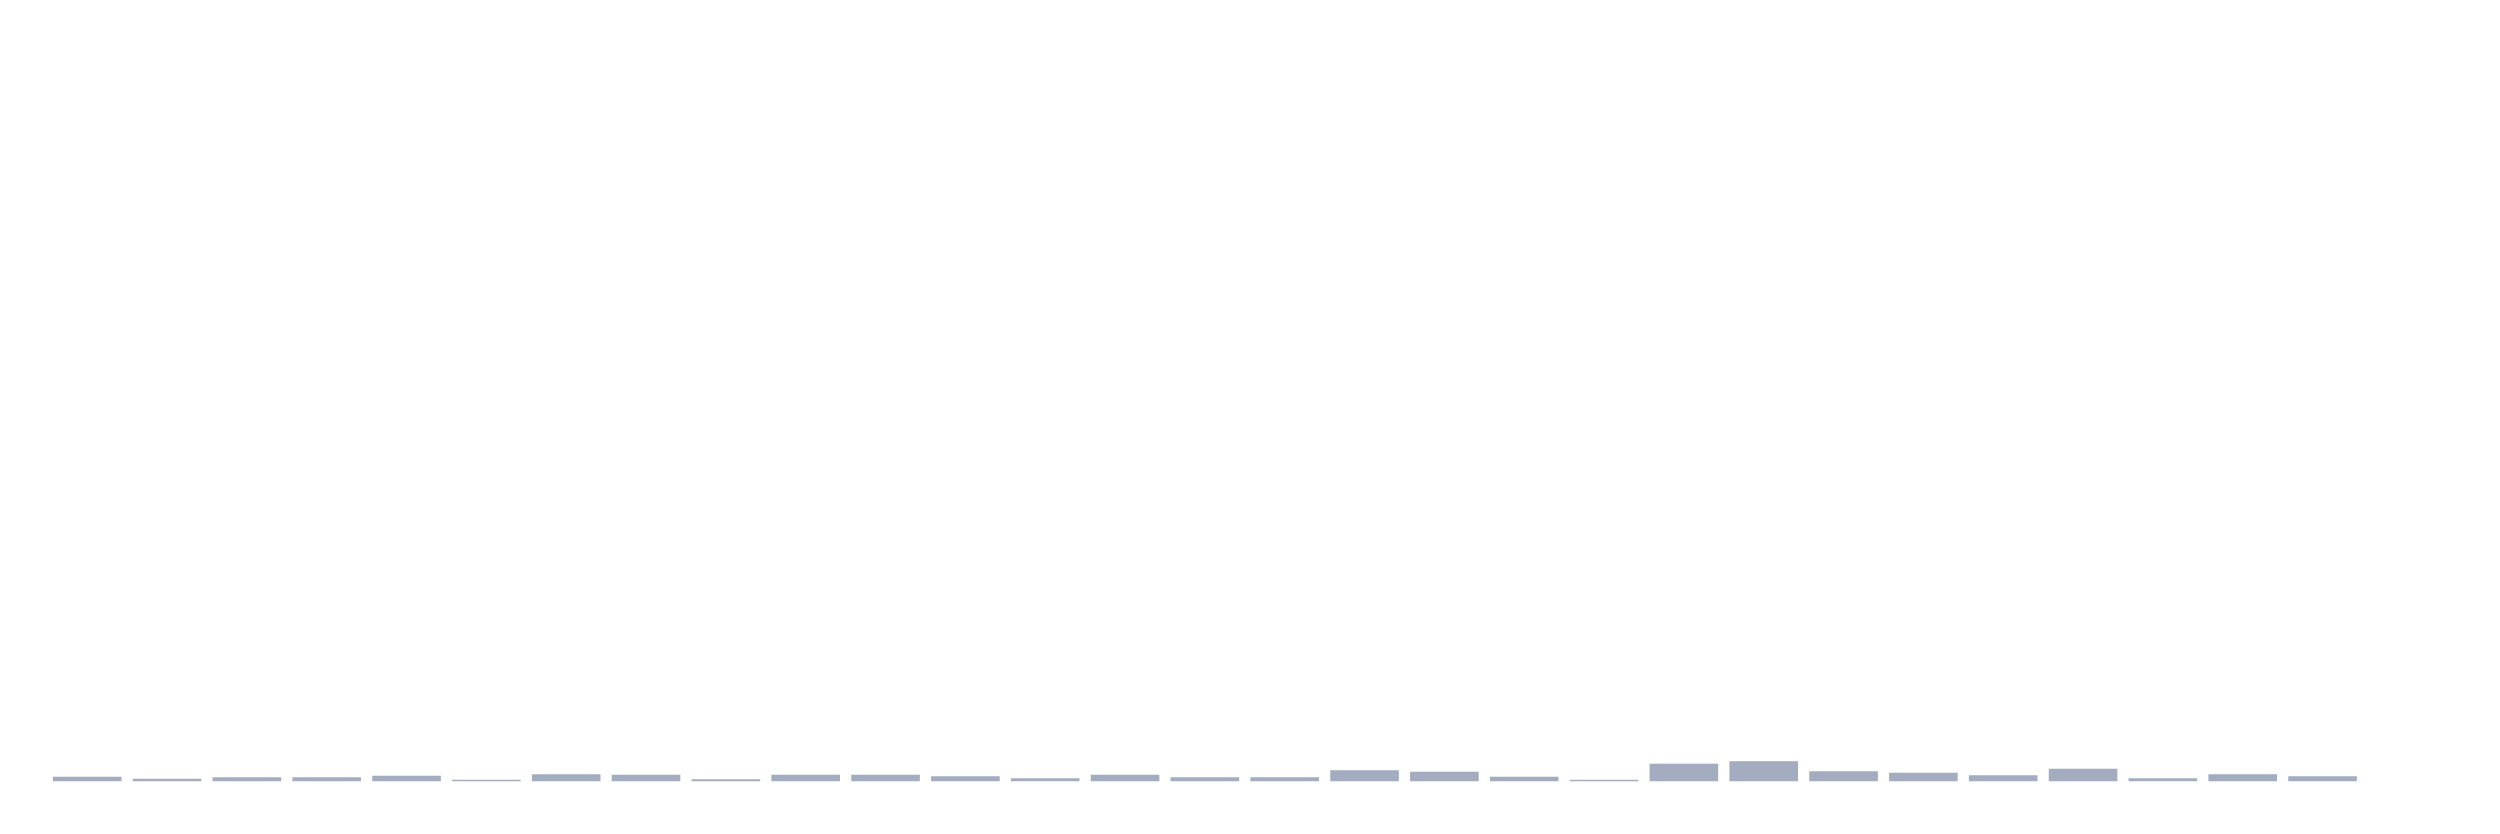
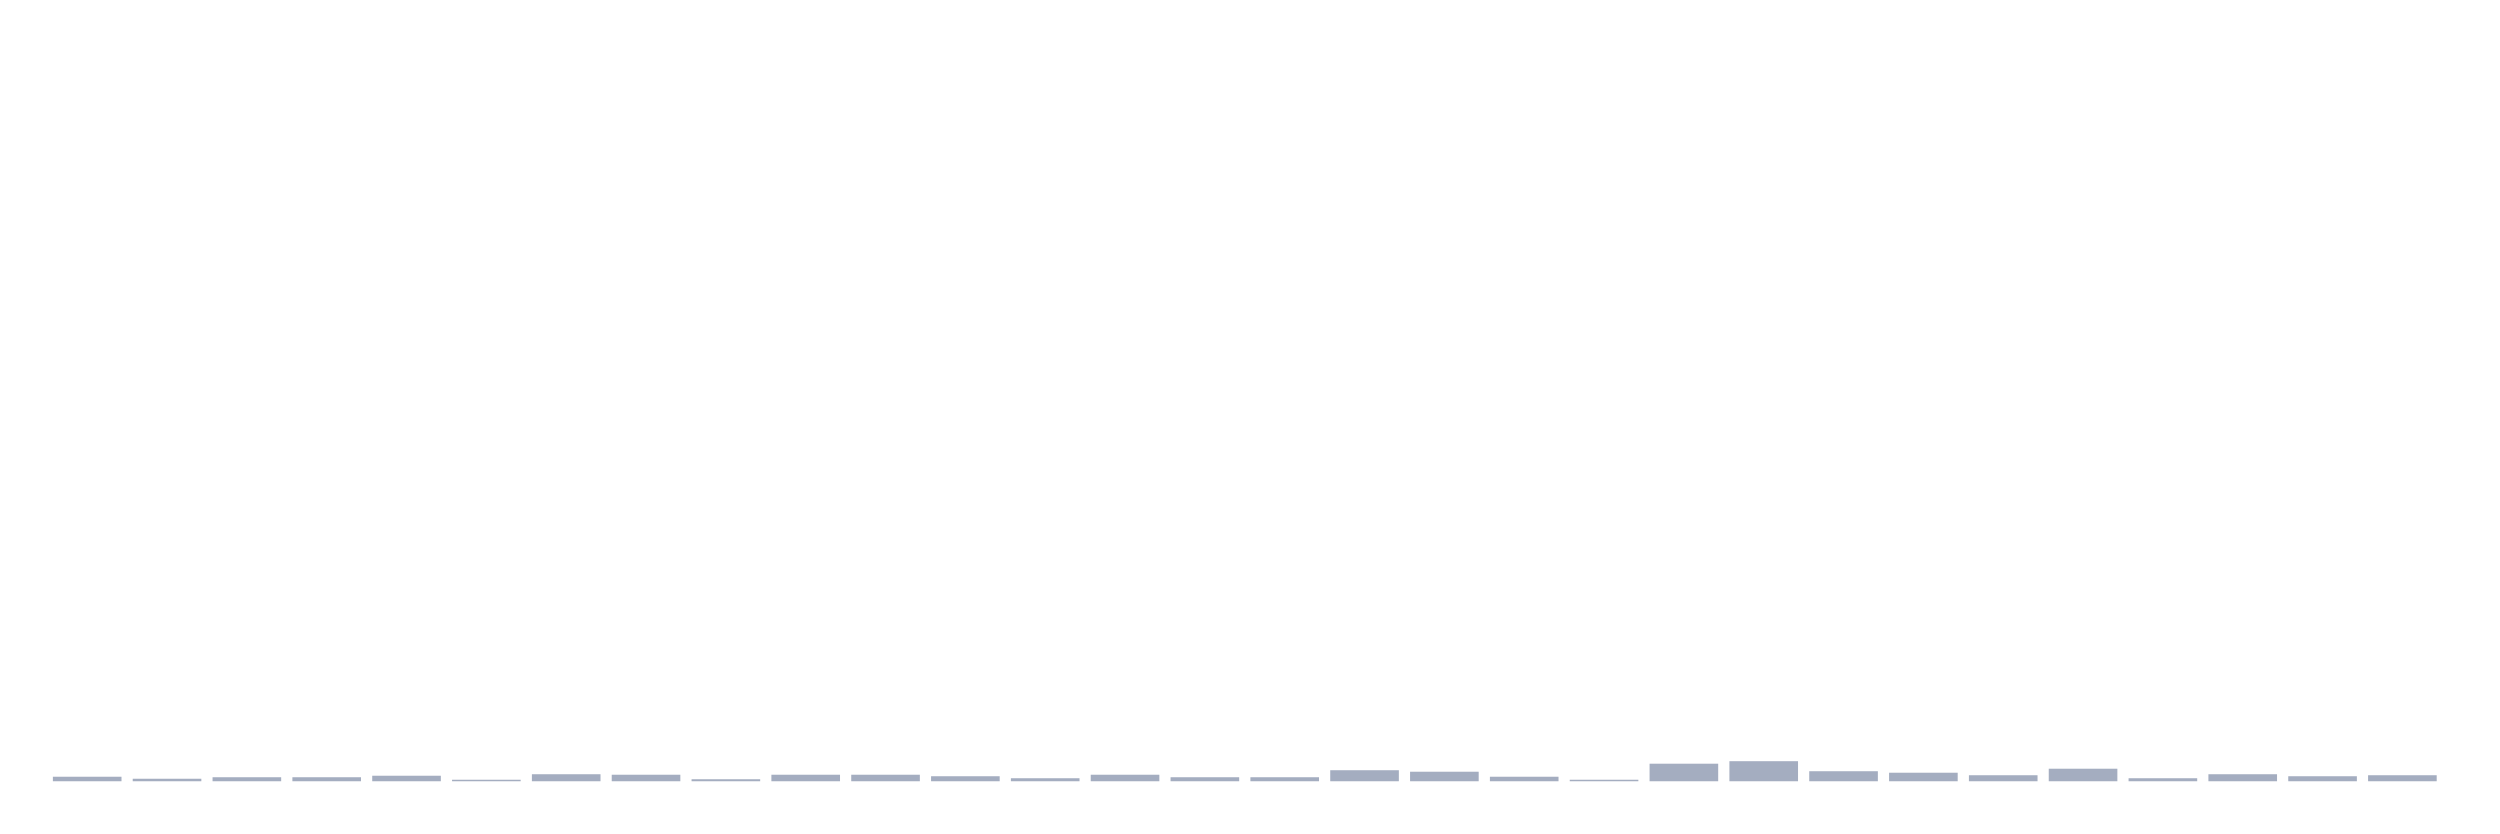
<svg xmlns="http://www.w3.org/2000/svg" viewBox="0 0 480 160">
  <g transform="translate(10,10)">
    <rect class="bar" x="0.153" width="13.175" y="139.133" height="0.867" fill="rgb(164,173,192)" />
    <rect class="bar" x="15.482" width="13.175" y="139.519" height="0.481" fill="rgb(164,173,192)" />
    <rect class="bar" x="30.81" width="13.175" y="139.23" height="0.77" fill="rgb(164,173,192)" />
    <rect class="bar" x="46.138" width="13.175" y="139.23" height="0.77" fill="rgb(164,173,192)" />
    <rect class="bar" x="61.466" width="13.175" y="138.941" height="1.059" fill="rgb(164,173,192)" />
    <rect class="bar" x="76.794" width="13.175" y="139.711" height="0.289" fill="rgb(164,173,192)" />
    <rect class="bar" x="92.123" width="13.175" y="138.652" height="1.348" fill="rgb(164,173,192)" />
    <rect class="bar" x="107.451" width="13.175" y="138.748" height="1.252" fill="rgb(164,173,192)" />
    <rect class="bar" x="122.779" width="13.175" y="139.615" height="0.385" fill="rgb(164,173,192)" />
    <rect class="bar" x="138.107" width="13.175" y="138.748" height="1.252" fill="rgb(164,173,192)" />
    <rect class="bar" x="153.436" width="13.175" y="138.748" height="1.252" fill="rgb(164,173,192)" />
    <rect class="bar" x="168.764" width="13.175" y="139.037" height="0.963" fill="rgb(164,173,192)" />
    <rect class="bar" x="184.092" width="13.175" y="139.422" height="0.578" fill="rgb(164,173,192)" />
    <rect class="bar" x="199.42" width="13.175" y="138.748" height="1.252" fill="rgb(164,173,192)" />
    <rect class="bar" x="214.748" width="13.175" y="139.23" height="0.77" fill="rgb(164,173,192)" />
    <rect class="bar" x="230.077" width="13.175" y="139.23" height="0.77" fill="rgb(164,173,192)" />
    <rect class="bar" x="245.405" width="13.175" y="137.882" height="2.118" fill="rgb(164,173,192)" />
    <rect class="bar" x="260.733" width="13.175" y="138.171" height="1.829" fill="rgb(164,173,192)" />
    <rect class="bar" x="276.061" width="13.175" y="139.133" height="0.867" fill="rgb(164,173,192)" />
    <rect class="bar" x="291.39" width="13.175" y="139.711" height="0.289" fill="rgb(164,173,192)" />
    <rect class="bar" x="306.718" width="13.175" y="136.63" height="3.37" fill="rgb(164,173,192)" />
    <rect class="bar" x="322.046" width="13.175" y="136.149" height="3.851" fill="rgb(164,173,192)" />
    <rect class="bar" x="337.374" width="13.175" y="138.074" height="1.926" fill="rgb(164,173,192)" />
    <rect class="bar" x="352.702" width="13.175" y="138.363" height="1.637" fill="rgb(164,173,192)" />
    <rect class="bar" x="368.031" width="13.175" y="138.845" height="1.155" fill="rgb(164,173,192)" />
    <rect class="bar" x="383.359" width="13.175" y="137.593" height="2.407" fill="rgb(164,173,192)" />
    <rect class="bar" x="398.687" width="13.175" y="139.422" height="0.578" fill="rgb(164,173,192)" />
    <rect class="bar" x="414.015" width="13.175" y="138.652" height="1.348" fill="rgb(164,173,192)" />
    <rect class="bar" x="429.344" width="13.175" y="139.037" height="0.963" fill="rgb(164,173,192)" />
-     <rect class="bar" x="444.672" width="13.175" y="140" height="0" fill="rgb(164,173,192)" />
+     <rect class="bar" x="444.672" width="13.175" y="138.845" height="1.155" fill="rgb(164,173,192)" />
  </g>
</svg>
